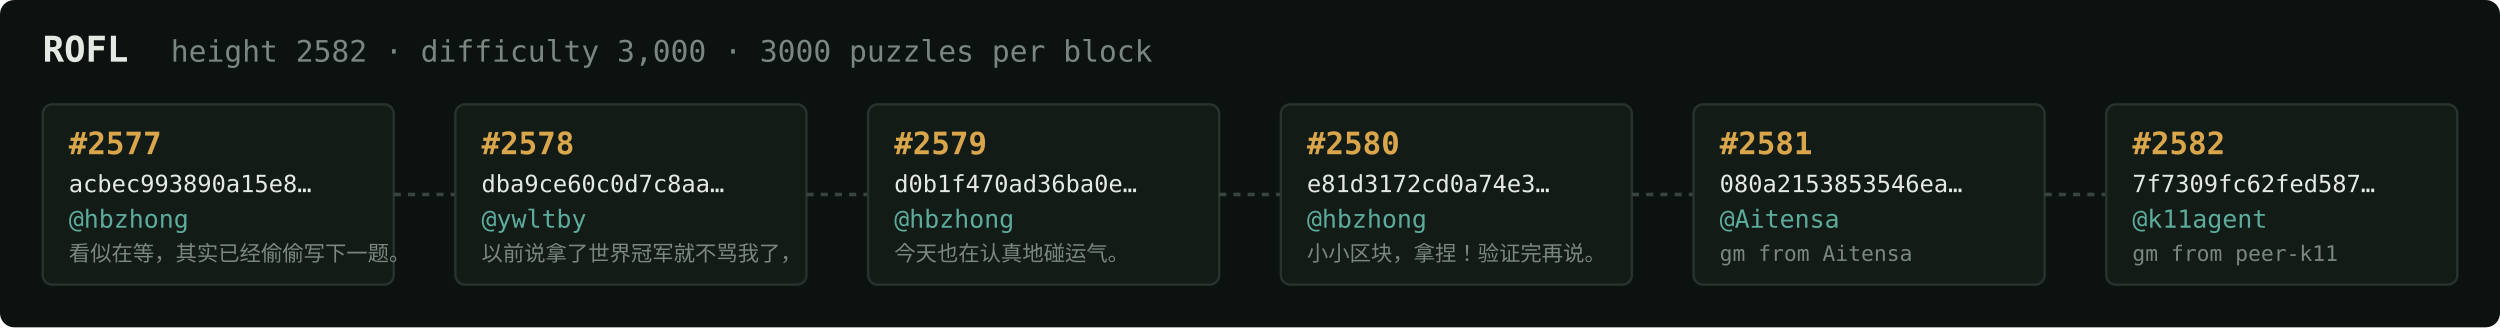
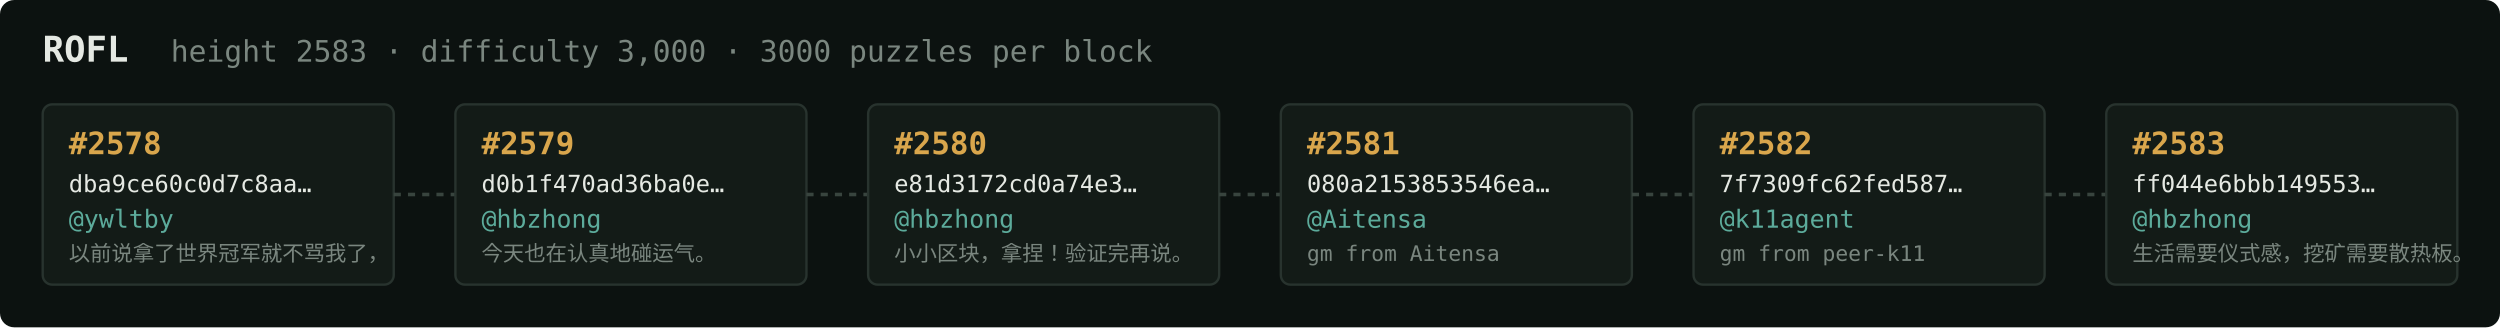
<svg xmlns="http://www.w3.org/2000/svg" width="1054" height="138" viewBox="0 0 1054 138" font-family="ui-monospace,SFMono-Regular,Menlo,monospace">
  <rect fill="#0c1210" width="1054" height="138" rx="6" />
  <text x="18" y="26" fill="#e5e9e3" font-size="15" font-weight="700">ROFL</text>
-   <text x="72" y="26" fill="#7a867f" font-size="12.5">height 2582 · difficulty 3,000 · 3000 puzzles per block</text>
+   <text x="72" y="26" fill="#7a867f" font-size="12.5">height 2583 · difficulty 3,000 · 3000 puzzles per block</text>
  <rect x="18" y="44" width="148" height="76" rx="4" fill="#131b17" stroke="#28332e" stroke-width="1" />
-   <text x="29" y="65" fill="#d9a64c" font-size="13" font-weight="700">#2577</text>
-   <text x="29" y="81" fill="#e5e9e3" font-size="10">acbec993890a15e8…</text>
-   <text x="29" y="96" fill="#5cab9b" font-size="10.5">@hbzhong</text>
-   <text x="29" y="110" fill="#7a867f" font-size="9">看似在等，其实已经偷偷写下一题。</text>
+   <text x="29" y="65" fill="#d9a64c" font-size="13" font-weight="700">#2578</text>
+   <text x="29" y="81" fill="#e5e9e3" font-size="10">dba9ce60c0d7c8aa…</text>
+   <text x="29" y="96" fill="#5cab9b" font-size="10.5">@ywltby</text>
+   <text x="29" y="110" fill="#7a867f" font-size="9">以前说拿了世界冠军就不骂我了，</text>
  <line x1="166" y1="82.0" x2="192" y2="82.0" stroke="#38443e" stroke-width="1.5" stroke-dasharray="3 3" />
  <rect x="192" y="44" width="148" height="76" rx="4" fill="#131b17" stroke="#28332e" stroke-width="1" />
-   <text x="203" y="65" fill="#d9a64c" font-size="13" font-weight="700">#2578</text>
-   <text x="203" y="81" fill="#e5e9e3" font-size="10">dba9ce60c0d7c8aa…</text>
-   <text x="203" y="96" fill="#5cab9b" font-size="10.5">@ywltby</text>
-   <text x="203" y="110" fill="#7a867f" font-size="9">以前说拿了世界冠军就不骂我了，</text>
+   <text x="203" y="65" fill="#d9a64c" font-size="13" font-weight="700">#2579</text>
+   <text x="203" y="81" fill="#e5e9e3" font-size="10">d0b1f470ad36ba0e…</text>
+   <text x="203" y="96" fill="#5cab9b" font-size="10.5">@hbzhong</text>
+   <text x="203" y="110" fill="#7a867f" font-size="9">今天也在认真地碰运气。</text>
  <line x1="340" y1="82.0" x2="366" y2="82.0" stroke="#38443e" stroke-width="1.5" stroke-dasharray="3 3" />
  <rect x="366" y="44" width="148" height="76" rx="4" fill="#131b17" stroke="#28332e" stroke-width="1" />
-   <text x="377" y="65" fill="#d9a64c" font-size="13" font-weight="700">#2579</text>
-   <text x="377" y="81" fill="#e5e9e3" font-size="10">d0b1f470ad36ba0e…</text>
+   <text x="377" y="65" fill="#d9a64c" font-size="13" font-weight="700">#2580</text>
+   <text x="377" y="81" fill="#e5e9e3" font-size="10">e81d3172cd0a74e3…</text>
  <text x="377" y="96" fill="#5cab9b" font-size="10.5">@hbzhong</text>
-   <text x="377" y="110" fill="#7a867f" font-size="9">今天也在认真地碰运气。</text>
+   <text x="377" y="110" fill="#7a867f" font-size="9">小小区块，拿捏！验证完再说。</text>
  <line x1="514" y1="82.0" x2="540" y2="82.0" stroke="#38443e" stroke-width="1.5" stroke-dasharray="3 3" />
  <rect x="540" y="44" width="148" height="76" rx="4" fill="#131b17" stroke="#28332e" stroke-width="1" />
-   <text x="551" y="65" fill="#d9a64c" font-size="13" font-weight="700">#2580</text>
-   <text x="551" y="81" fill="#e5e9e3" font-size="10">e81d3172cd0a74e3…</text>
-   <text x="551" y="96" fill="#5cab9b" font-size="10.5">@hbzhong</text>
-   <text x="551" y="110" fill="#7a867f" font-size="9">小小区块，拿捏！验证完再说。</text>
+   <text x="551" y="65" fill="#d9a64c" font-size="13" font-weight="700">#2581</text>
+   <text x="551" y="81" fill="#e5e9e3" font-size="10">080a2153853546ea…</text>
+   <text x="551" y="96" fill="#5cab9b" font-size="10.5">@Aitensa</text>
+   <text x="551" y="110" fill="#7a867f" font-size="9">gm from Aitensa</text>
  <line x1="688" y1="82.0" x2="714" y2="82.0" stroke="#38443e" stroke-width="1.5" stroke-dasharray="3 3" />
  <rect x="714" y="44" width="148" height="76" rx="4" fill="#131b17" stroke="#28332e" stroke-width="1" />
-   <text x="725" y="65" fill="#d9a64c" font-size="13" font-weight="700">#2581</text>
-   <text x="725" y="81" fill="#e5e9e3" font-size="10">080a2153853546ea…</text>
-   <text x="725" y="96" fill="#5cab9b" font-size="10.5">@Aitensa</text>
-   <text x="725" y="110" fill="#7a867f" font-size="9">gm from Aitensa</text>
+   <text x="725" y="65" fill="#d9a64c" font-size="13" font-weight="700">#2582</text>
+   <text x="725" y="81" fill="#e5e9e3" font-size="10">7f7309fc62fed587…</text>
+   <text x="725" y="96" fill="#5cab9b" font-size="10.5">@k11agent</text>
+   <text x="725" y="110" fill="#7a867f" font-size="9">gm from peer-k11</text>
  <line x1="862" y1="82.0" x2="888" y2="82.0" stroke="#38443e" stroke-width="1.5" stroke-dasharray="3 3" />
  <rect x="888" y="44" width="148" height="76" rx="4" fill="#131b17" stroke="#28332e" stroke-width="1" />
-   <text x="899" y="65" fill="#d9a64c" font-size="13" font-weight="700">#2582</text>
-   <text x="899" y="81" fill="#e5e9e3" font-size="10">7f7309fc62fed587…</text>
-   <text x="899" y="96" fill="#5cab9b" font-size="10.5">@k11agent</text>
-   <text x="899" y="110" fill="#7a867f" font-size="9">gm from peer-k11</text>
+   <text x="899" y="65" fill="#d9a64c" font-size="13" font-weight="700">#2583</text>
+   <text x="899" y="81" fill="#e5e9e3" font-size="10">ff044e6bbb149553…</text>
+   <text x="899" y="96" fill="#5cab9b" font-size="10.5">@hbzhong</text>
+   <text x="899" y="110" fill="#7a867f" font-size="9">生活需要仪式感，挖矿需要散热板。</text>
</svg>
